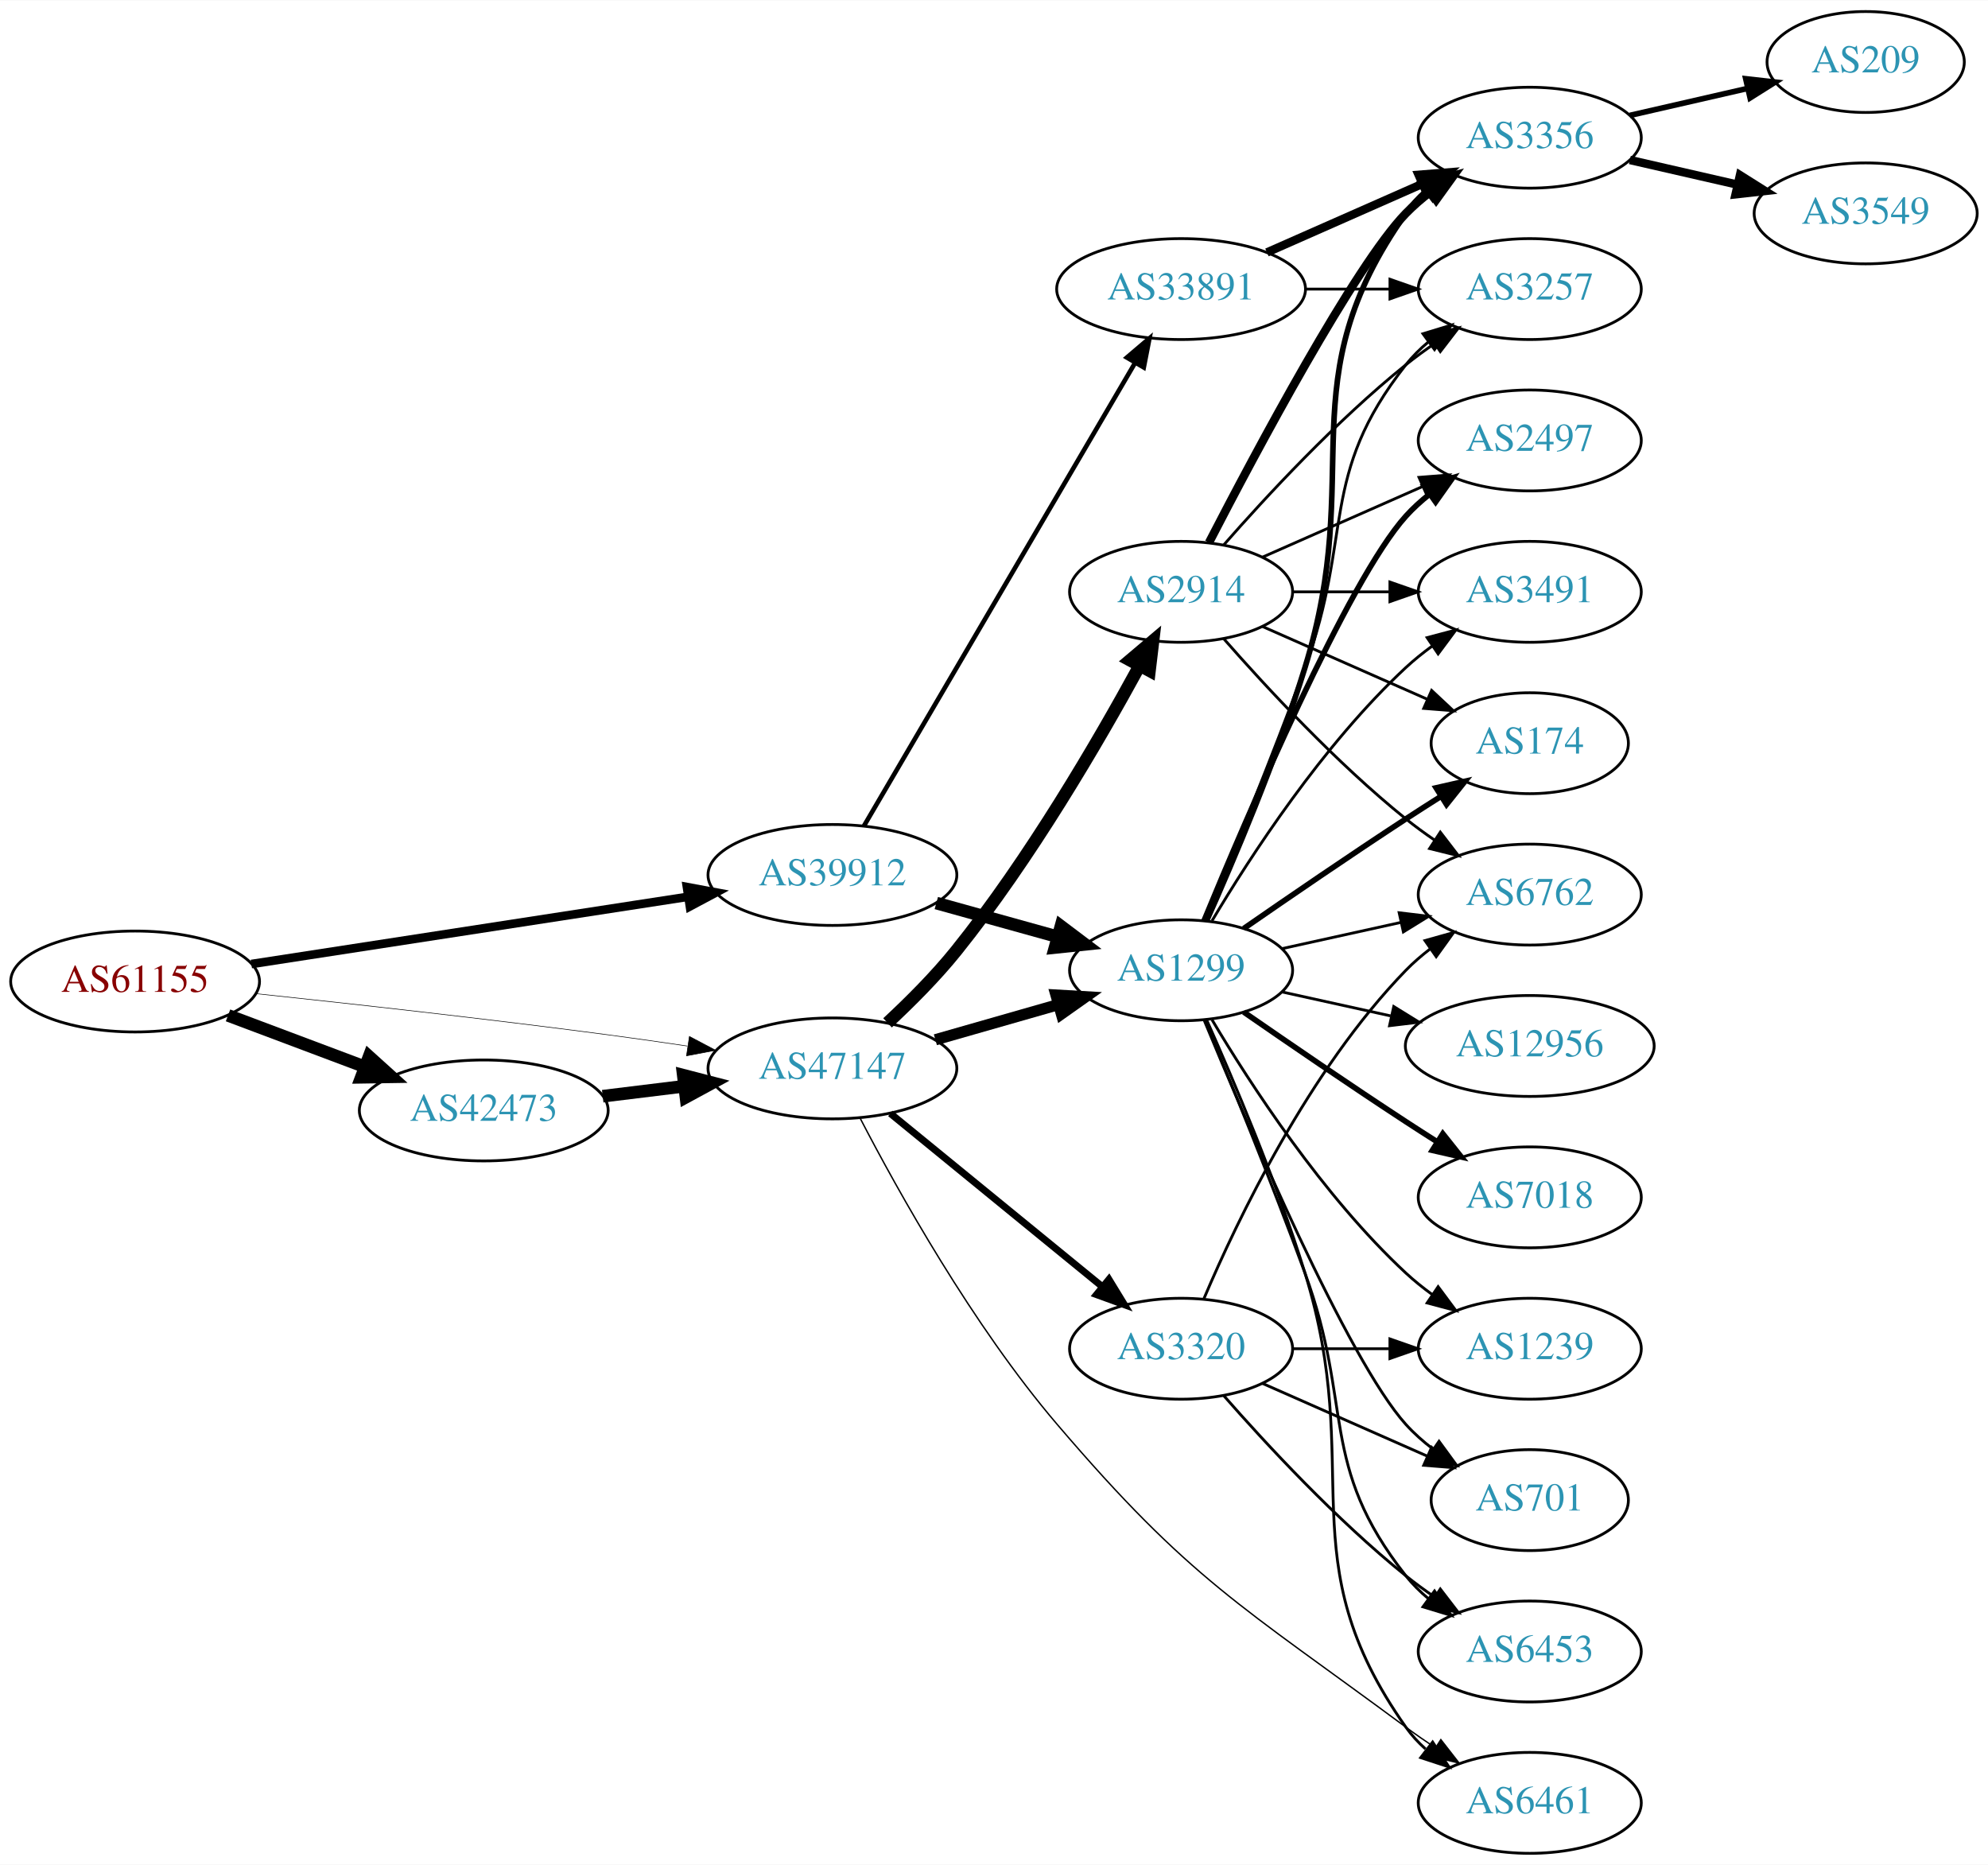
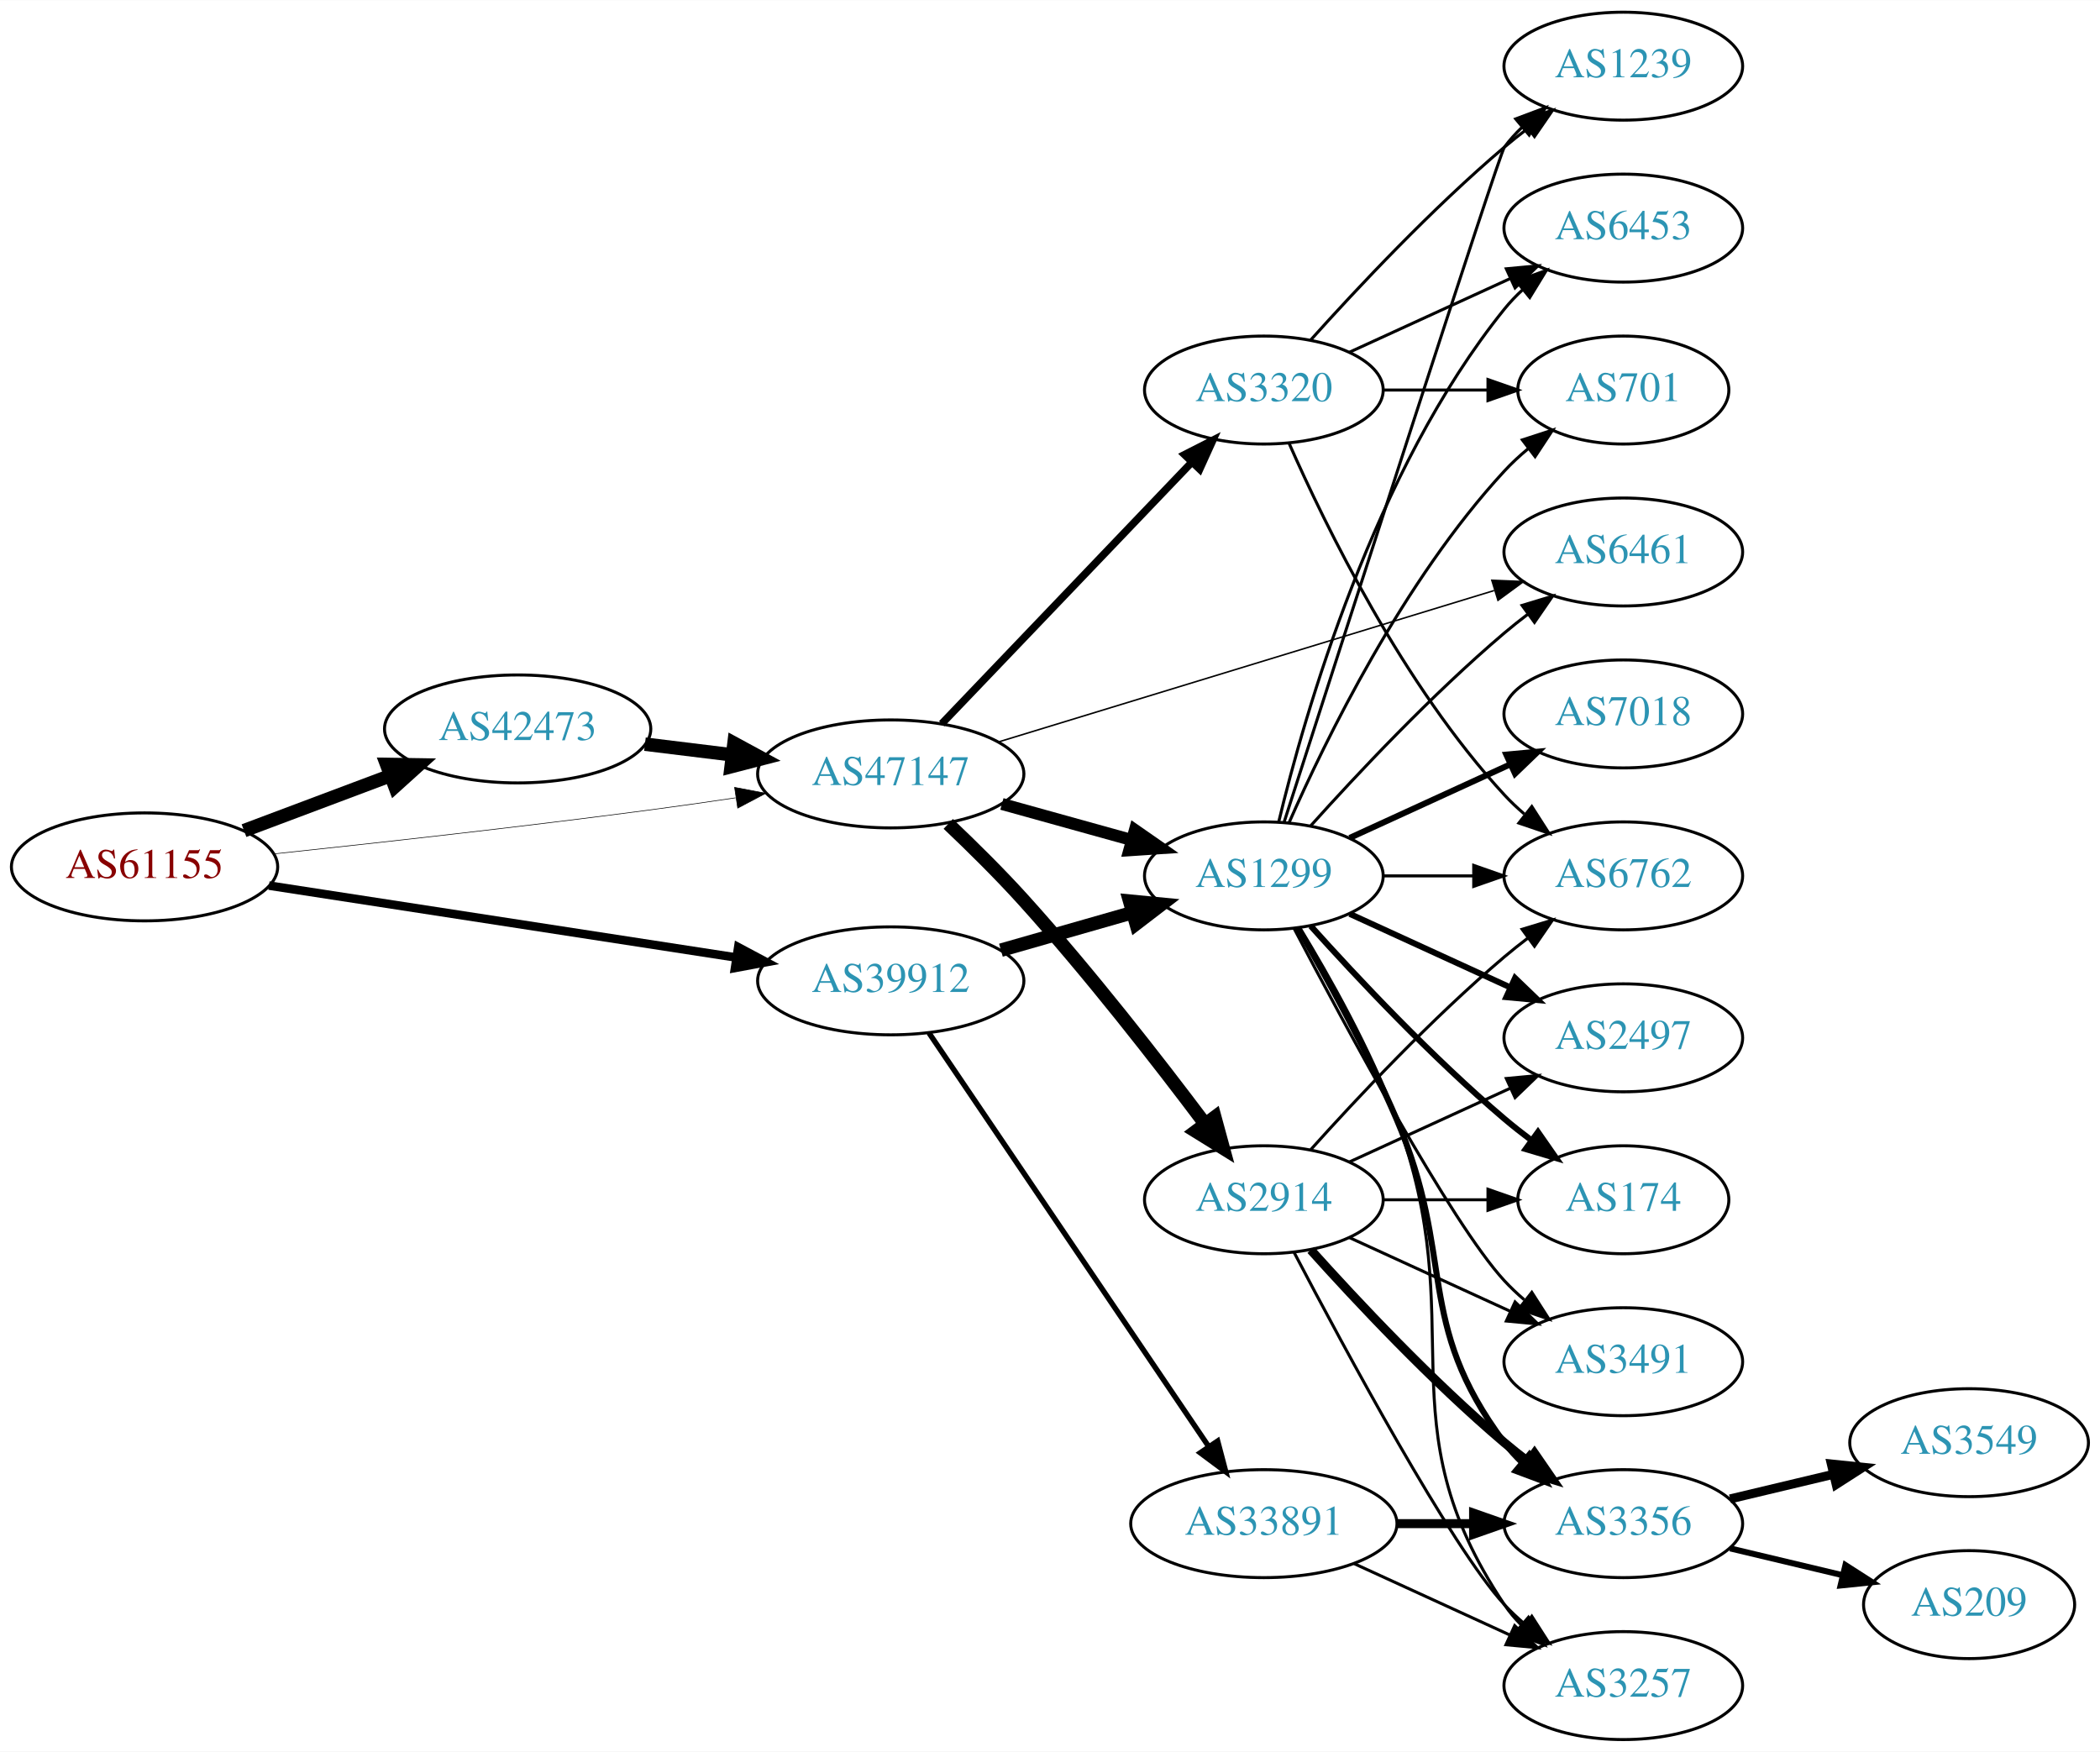
- <svg xmlns="http://www.w3.org/2000/svg" xmlns:xlink="http://www.w3.org/1999/xlink" width="709pt" height="665pt" viewBox="0.00 0.00 709.25 665.00">
-   <g id="graph0" class="graph" transform="scale(1 1) rotate(0) translate(4 661)">
-     <polygon fill="white" stroke="none" points="-4,4 -4,-661 705.254,-661 705.254,4 -4,4" />
+ <svg xmlns="http://www.w3.org/2000/svg" xmlns:xlink="http://www.w3.org/1999/xlink" width="700pt" height="584pt" viewBox="0.00 0.00 700.15 584.00">
+   <g id="graph0" class="graph" transform="scale(1 1) rotate(0) translate(4 580)">
+     <polygon fill="white" stroke="none" points="-4,4 -4,-580 696.155,-580 696.155,4 -4,4" />
    <g id="node1" class="node">
      <g id="a_node1">
        <a xlink:href="/asn/61155" xlink:title="AS61155 ~ CUBiT IT Solutions GmbH [AT]">
-           <ellipse fill="#ffffff" stroke="black" cx="44.196" cy="-311" rx="44.393" ry="18" />
-           <text text-anchor="middle" x="44.196" y="-307.3" font-family="Times,serif" font-size="14.00" fill="#880000">AS61155</text>
+           <ellipse fill="#ffffff" stroke="black" cx="44.196" cy="-291" rx="44.393" ry="18" />
+           <text text-anchor="middle" x="44.196" y="-287.3" font-family="Times,serif" font-size="14.00" fill="#880000">AS61155</text>
        </a>
      </g>
    </g>
    <g id="node2" class="node">
      <g id="a_node2">
        <a xlink:href="/asn/39912" xlink:title="AS39912 ~ oja.at GmbH [AT]">
-           <ellipse fill="#ffffff" stroke="black" cx="292.98" cy="-349" rx="44.393" ry="18" />
-           <text text-anchor="middle" x="292.98" y="-345.3" font-family="Times,serif" font-size="14.00" fill="#2c94b3">AS39912</text>
+           <ellipse fill="#ffffff" stroke="black" cx="292.98" cy="-253" rx="44.393" ry="18" />
+           <text text-anchor="middle" x="292.98" y="-249.3" font-family="Times,serif" font-size="14.00" fill="#2c94b3">AS39912</text>
        </a>
      </g>
    </g>
    <g id="edge1" class="edge">
-       <path fill="none" stroke="black" stroke-width="3.068" d="M85.671,-317.232C128.259,-323.79 195.373,-334.124 241.418,-341.214" />
-       <polygon fill="black" stroke="black" stroke-width="3.068" points="241.067,-344.701 251.483,-342.764 242.132,-337.783 241.067,-344.701" />
+       <path fill="none" stroke="black" stroke-width="2.864" d="M85.671,-284.768C128.259,-278.21 195.373,-267.876 241.418,-260.786" />
+       <polygon fill="black" stroke="black" stroke-width="2.864" points="242.132,-264.217 251.483,-259.236 241.067,-257.299 242.132,-264.217" />
    </g>
    <g id="node3" class="node">
      <g id="a_node3">
        <a xlink:href="/asn/42473" xlink:title="AS42473 ~ ANEXIA Internetdienstleistungs GmbH [AT]">
-           <ellipse fill="#ffffff" stroke="black" cx="168.588" cy="-265" rx="44.393" ry="18" />
-           <text text-anchor="middle" x="168.588" y="-261.3" font-family="Times,serif" font-size="14.00" fill="#2c94b3">AS42473</text>
+           <ellipse fill="#ffffff" stroke="black" cx="168.588" cy="-337" rx="44.393" ry="18" />
+           <text text-anchor="middle" x="168.588" y="-333.3" font-family="Times,serif" font-size="14.00" fill="#2c94b3">AS42473</text>
        </a>
      </g>
    </g>
    <g id="edge2" class="edge">
-       <path fill="none" stroke="black" stroke-width="4.5" d="M77.353,-298.914C92.251,-293.315 110.138,-286.592 126.043,-280.614" />
-       <polygon fill="black" stroke="black" stroke-width="4.5" points="127.67,-284.209 135.646,-277.005 124.9,-276.838 127.67,-284.209" />
+       <path fill="none" stroke="black" stroke-width="4.5" d="M77.353,-303.086C92.251,-308.685 110.138,-315.408 126.043,-321.386" />
+       <polygon fill="black" stroke="black" stroke-width="4.5" points="124.9,-325.162 135.646,-324.995 127.67,-317.791 124.9,-325.162" />
    </g>
    <g id="node4" class="node">
      <g id="a_node4">
        <a xlink:href="/asn/47147" xlink:title="AS47147 ~ ANEXIA Internetdienstleistungs GmbH [AT]">
-           <ellipse fill="#ffffff" stroke="black" cx="292.98" cy="-280" rx="44.393" ry="18" />
-           <text text-anchor="middle" x="292.98" y="-276.3" font-family="Times,serif" font-size="14.00" fill="#2c94b3">AS47147</text>
+           <ellipse fill="#ffffff" stroke="black" cx="292.98" cy="-322" rx="44.393" ry="18" />
+           <text text-anchor="middle" x="292.98" y="-318.3" font-family="Times,serif" font-size="14.00" fill="#2c94b3">AS47147</text>
        </a>
      </g>
    </g>
    <g id="edge3" class="edge">
-       <path fill="none" stroke="black" stroke-width="0.205" d="M87.262,-306.672C121.188,-303.076 170.113,-297.65 212.784,-292 221.997,-290.78 231.797,-289.38 241.249,-287.975" />
-       <polygon fill="black" stroke="black" stroke-width="0.205" points="241.958,-291.408 251.326,-286.459 240.916,-284.486 241.958,-291.408" />
+       <path fill="none" stroke="black" stroke-width="0.205" d="M87.262,-295.328C121.188,-298.924 170.113,-304.35 212.784,-310 221.997,-311.22 231.797,-312.62 241.249,-314.025" />
+       <polygon fill="black" stroke="black" stroke-width="0.205" points="240.916,-317.514 251.326,-315.541 241.958,-310.592 240.916,-317.514" />
    </g>
    <g id="node5" class="node">
      <g id="a_node5">
-         <a xlink:href="/asn/33891" xlink:title="AS33891 ~ CORE-BACKBONE GMBH GLOBAL NETWORK [DE]">
-           <ellipse fill="#ffffff" stroke="black" cx="417.373" cy="-558" rx="44.393" ry="18" />
-           <text text-anchor="middle" x="417.373" y="-554.3" font-family="Times,serif" font-size="14.00" fill="#2c94b3">AS33891</text>
+         <a xlink:href="/asn/1299" xlink:title="AS1299 ~ Telia Carrier [EU]">
+           <ellipse fill="#ffffff" stroke="black" cx="417.373" cy="-288" rx="39.794" ry="18" />
+           <text text-anchor="middle" x="417.373" y="-284.3" font-family="Times,serif" font-size="14.00" fill="#2c94b3">AS1299</text>
        </a>
      </g>
    </g>
    <g id="edge4" class="edge">
-       <path fill="none" stroke="black" stroke-width="1.636" d="M304.205,-366.46C325.669,-403.112 375.529,-488.254 400.918,-531.61" />
-       <polygon fill="black" stroke="black" stroke-width="1.636" points="398.017,-533.582 406.091,-540.443 404.058,-530.045 398.017,-533.582" />
+       <path fill="none" stroke="black" stroke-width="4.5" d="M329.71,-263.218C343.469,-267.152 359.318,-271.684 373.67,-275.788" />
+       <polygon fill="black" stroke="black" stroke-width="4.5" points="372.625,-279.585 383.322,-278.549 374.79,-272.013 372.625,-279.585" />
    </g>
    <g id="node6" class="node">
      <g id="a_node6">
-         <a xlink:href="/asn/1299" xlink:title="AS1299 ~ Telia Carrier [EU]">
-           <ellipse fill="#ffffff" stroke="black" cx="417.373" cy="-315" rx="39.794" ry="18" />
-           <text text-anchor="middle" x="417.373" y="-311.3" font-family="Times,serif" font-size="14.00" fill="#2c94b3">AS1299</text>
+         <a xlink:href="/asn/33891" xlink:title="AS33891 ~ CORE-BACKBONE GMBH GLOBAL NETWORK [DE]">
+           <ellipse fill="#ffffff" stroke="black" cx="417.373" cy="-72" rx="44.393" ry="18" />
+           <text text-anchor="middle" x="417.373" y="-68.3" font-family="Times,serif" font-size="14.00" fill="#2c94b3">AS33891</text>
        </a>
      </g>
    </g>
    <g id="edge5" class="edge">
-       <path fill="none" stroke="black" stroke-width="4.5" d="M330.04,-338.983C343.544,-335.231 359.025,-330.931 373.115,-327.017" />
-       <polygon fill="black" stroke="black" stroke-width="4.5" points="374.499,-330.719 383.08,-324.249 372.391,-323.131 374.499,-330.719" />
+       <path fill="none" stroke="black" stroke-width="1.8" d="M305.716,-235.645C327.374,-203.616 373.718,-135.079 399.017,-97.666" />
+       <polygon fill="black" stroke="black" stroke-width="1.8" points="401.97,-99.547 404.673,-89.302 396.172,-95.626 401.97,-99.547" />
+     </g>
+     <g id="edge21" class="edge">
+       <path fill="none" stroke="black" stroke-width="4.5" d="M211.025,-331.922C220.392,-330.774 230.452,-329.541 240.186,-328.348" />
+       <polygon fill="black" stroke="black" stroke-width="4.5" points="240.723,-332.249 250.17,-327.124 239.765,-324.432 240.723,-332.249" />
    </g>
    <g id="edge22" class="edge">
-       <path fill="none" stroke="black" stroke-width="4.5" d="M211.025,-270.078C220.392,-271.226 230.452,-272.459 240.186,-273.652" />
-       <polygon fill="black" stroke="black" stroke-width="4.5" points="239.765,-277.568 250.17,-274.876 240.723,-269.751 239.765,-277.568" />
+       <path fill="none" stroke="black" stroke-width="4" d="M330.04,-311.983C343.544,-308.231 359.025,-303.931 373.115,-300.017" />
+       <polygon fill="black" stroke="black" stroke-width="4" points="374.382,-303.298 383.08,-297.249 372.508,-296.553 374.382,-303.298" />
+     </g>
+     <g id="node13" class="node">
+       <g id="a_node13">
+         <a xlink:href="/asn/6461" xlink:title="AS6461 ~ Zayo Bandwidth [US]">
+           <ellipse fill="#ffffff" stroke="black" cx="537.215" cy="-396" rx="39.794" ry="18" />
+           <text text-anchor="middle" x="537.215" y="-392.3" font-family="Times,serif" font-size="14.00" fill="#2c94b3">AS6461</text>
+         </a>
+       </g>
+     </g>
+     <g id="edge25" class="edge">
+       <path fill="none" stroke="black" stroke-width="0.5" d="M328.945,-332.681C372.643,-346.031 447.365,-368.857 494.147,-383.149" />
+       <polygon fill="black" stroke="black" stroke-width="0.5" points="493.385,-386.575 503.971,-386.15 495.43,-379.881 493.385,-386.575" />
+     </g>
+     <g id="node20" class="node">
+       <g id="a_node20">
+         <a xlink:href="/asn/2914" xlink:title="AS2914 ~ NTT America, Inc. [US]">
+           <ellipse fill="#ffffff" stroke="black" cx="417.373" cy="-180" rx="39.794" ry="18" />
+           <text text-anchor="middle" x="417.373" y="-176.3" font-family="Times,serif" font-size="14.00" fill="#2c94b3">AS2914</text>
+         </a>
+       </g>
    </g>
    <g id="edge23" class="edge">
-       <path fill="none" stroke="black" stroke-width="4" d="M329.71,-290.218C343.469,-294.152 359.318,-298.684 373.67,-302.788" />
-       <polygon fill="black" stroke="black" stroke-width="4" points="372.745,-306.164 383.322,-305.549 374.67,-299.434 372.745,-306.164" />
-     </g>
-     <g id="node17" class="node">
-       <g id="a_node17">
-         <a xlink:href="/asn/6461" xlink:title="AS6461 ~ Zayo Bandwidth [US]">
-           <ellipse fill="#ffffff" stroke="black" cx="541.765" cy="-18" rx="39.794" ry="18" />
-           <text text-anchor="middle" x="541.765" y="-14.3" font-family="Times,serif" font-size="14.00" fill="#2c94b3">AS6461</text>
-         </a>
-       </g>
-     </g>
-     <g id="edge25" class="edge">
-       <path fill="none" stroke="black" stroke-width="0.5" d="M302.968,-262.043C316.289,-236.37 342.975,-188.373 373.176,-153 420.717,-97.319 438.704,-88.536 497.569,-45 500.928,-42.515 504.519,-40.028 508.142,-37.624" />
-       <polygon fill="black" stroke="black" stroke-width="0.5" points="510.045,-40.561 516.557,-32.205 506.255,-34.676 510.045,-40.561" />
+       <path fill="none" stroke="black" stroke-width="4.5" d="M312.153,-305.335C320.074,-297.819 329.324,-288.693 337.176,-280 359.128,-255.698 382.145,-226.105 397.671,-205.442" />
+       <polygon fill="black" stroke="black" stroke-width="4.5" points="401.016,-207.544 403.842,-197.175 394.705,-202.834 401.016,-207.544" />
    </g>
    <g id="node21" class="node">
      <g id="a_node21">
        <a xlink:href="/asn/3320" xlink:title="AS3320 ~ DTAG [DE]">
-           <ellipse fill="#ffffff" stroke="black" cx="417.373" cy="-180" rx="39.794" ry="18" />
-           <text text-anchor="middle" x="417.373" y="-176.3" font-family="Times,serif" font-size="14.00" fill="#2c94b3">AS3320</text>
+           <ellipse fill="#ffffff" stroke="black" cx="417.373" cy="-450" rx="39.794" ry="18" />
+           <text text-anchor="middle" x="417.373" y="-446.3" font-family="Times,serif" font-size="14.00" fill="#2c94b3">AS3320</text>
        </a>
      </g>
    </g>
    <g id="edge24" class="edge">
-       <path fill="none" stroke="black" stroke-width="2.5" d="M313.645,-263.933C334.107,-247.215 366.298,-220.913 389.187,-202.211" />
-       <polygon fill="black" stroke="black" stroke-width="2.5" points="391.631,-204.735 397.16,-195.697 387.202,-199.314 391.631,-204.735" />
-     </g>
-     <g id="node22" class="node">
-       <g id="a_node22">
-         <a xlink:href="/asn/2914" xlink:title="AS2914 ~ NTT America, Inc. [US]">
-           <ellipse fill="#ffffff" stroke="black" cx="417.373" cy="-450" rx="39.794" ry="18" />
-           <text text-anchor="middle" x="417.373" y="-446.3" font-family="Times,serif" font-size="14.00" fill="#2c94b3">AS2914</text>
-         </a>
-       </g>
-     </g>
-     <g id="edge26" class="edge">
-       <path fill="none" stroke="black" stroke-width="4.5" d="M312.643,-296.248C320.655,-303.686 329.84,-312.867 337.176,-322 363.412,-354.66 387.846,-396.611 402.447,-423.408" />
-       <polygon fill="black" stroke="black" stroke-width="4.5" points="399.16,-425.61 407.366,-432.55 406.095,-421.879 399.16,-425.61" />
+       <path fill="none" stroke="black" stroke-width="2.5" d="M309.981,-338.734C331.238,-360.965 368.934,-400.388 393.276,-425.845" />
+       <polygon fill="black" stroke="black" stroke-width="2.5" points="390.927,-428.453 400.368,-433.262 395.987,-423.616 390.927,-428.453" />
    </g>
    <g id="node7" class="node">
      <g id="a_node7">
-         <a xlink:href="/asn/3356" xlink:title="AS3356 ~ Level 3 Parent, LLC [US]">
-           <ellipse fill="#ffffff" stroke="black" cx="541.765" cy="-612" rx="39.794" ry="18" />
-           <text text-anchor="middle" x="541.765" y="-608.3" font-family="Times,serif" font-size="14.00" fill="#2c94b3">AS3356</text>
+         <a xlink:href="/asn/2497" xlink:title="AS2497 ~ Internet Initiative Japan Inc. [JP]">
+           <ellipse fill="#ffffff" stroke="black" cx="537.215" cy="-234" rx="39.794" ry="18" />
+           <text text-anchor="middle" x="537.215" y="-230.3" font-family="Times,serif" font-size="14.00" fill="#2c94b3">AS2497</text>
        </a>
      </g>
    </g>
    <g id="edge6" class="edge">
-       <path fill="none" stroke="black" stroke-width="3" d="M448,-571.072C464.595,-578.393 485.454,-587.597 503.188,-595.421" />
-       <polygon fill="black" stroke="black" stroke-width="3" points="502.109,-598.77 512.671,-599.605 504.935,-592.366 502.109,-598.77" />
+       <path fill="none" stroke="black" stroke-width="2" d="M446.001,-275.339C461.958,-268.027 482.229,-258.739 499.512,-250.819" />
+       <polygon fill="black" stroke="black" stroke-width="2" points="501.126,-253.929 508.759,-246.581 498.21,-247.565 501.126,-253.929" />
    </g>
    <g id="node8" class="node">
      <g id="a_node8">
-         <a xlink:href="/asn/3257" xlink:title="AS3257 ~ GTT [DE]">
-           <ellipse fill="#ffffff" stroke="black" cx="541.765" cy="-558" rx="39.794" ry="18" />
-           <text text-anchor="middle" x="541.765" y="-554.3" font-family="Times,serif" font-size="14.00" fill="#2c94b3">AS3257</text>
+         <a xlink:href="/asn/7018" xlink:title="AS7018 ~ AT&amp;T Services, Inc. [US]">
+           <ellipse fill="#ffffff" stroke="black" cx="537.215" cy="-342" rx="39.794" ry="18" />
+           <text text-anchor="middle" x="537.215" y="-338.3" font-family="Times,serif" font-size="14.00" fill="#2c94b3">AS7018</text>
        </a>
      </g>
    </g>
    <g id="edge7" class="edge">
-       <path fill="none" stroke="black" d="M461.868,-558C471.557,-558 481.894,-558 491.787,-558" />
-       <polygon fill="black" stroke="black" points="491.889,-561.5 501.889,-558 491.889,-554.5 491.889,-561.5" />
-     </g>
-     <g id="edge21" class="edge">
-       <path fill="none" stroke="black" stroke-width="2" d="M426.459,-332.644C435.898,-353.77 451.497,-390.392 461.569,-423 483.335,-493.471 454.989,-524.775 497.569,-585 499.56,-587.816 501.947,-590.401 504.563,-592.76" />
-       <polygon fill="black" stroke="black" stroke-width="2" points="502.862,-595.865 512.931,-599.162 507.115,-590.306 502.862,-595.865" />
-     </g>
-     <g id="edge20" class="edge">
-       <path fill="none" stroke="black" d="M425.881,-332.839C434.765,-354.152 449.831,-390.954 461.569,-423 478.971,-470.51 466.27,-491.246 497.569,-531 499.894,-533.953 502.637,-536.67 505.596,-539.147" />
-       <polygon fill="black" stroke="black" points="503.656,-542.064 513.793,-545.145 507.789,-536.415 503.656,-542.064" />
+       <path fill="none" stroke="black" stroke-width="2" d="M446.001,-300.661C461.958,-307.973 482.229,-317.261 499.512,-325.181" />
+       <polygon fill="black" stroke="black" stroke-width="2" points="498.21,-328.435 508.759,-329.419 501.126,-322.071 498.21,-328.435" />
+     </g>
+     <g id="node9" class="node">
+       <g id="a_node9">
+         <a xlink:href="/asn/1239" xlink:title="AS1239 ~ Sprint [US]">
+           <ellipse fill="#ffffff" stroke="black" cx="537.215" cy="-558" rx="39.794" ry="18" />
+           <text text-anchor="middle" x="537.215" y="-554.3" font-family="Times,serif" font-size="14.00" fill="#2c94b3">AS1239</text>
+         </a>
+       </g>
+     </g>
+     <g id="edge8" class="edge">
+       <path fill="none" stroke="black" d="M424.176,-306.064C442.152,-361.98 495.81,-528.628 497.569,-531 499.305,-533.342 501.307,-535.555 503.466,-537.63" />
+       <polygon fill="black" stroke="black" points="501.34,-540.414 511.259,-544.137 505.827,-535.041 501.34,-540.414" />
+     </g>
+     <g id="node10" class="node">
+       <g id="a_node10">
+         <a xlink:href="/asn/6453" xlink:title="AS6453 ~ TATA COMMUNICATIONS (AMERICA) INC [US]">
+           <ellipse fill="#ffffff" stroke="black" cx="537.215" cy="-504" rx="39.794" ry="18" />
+           <text text-anchor="middle" x="537.215" y="-500.3" font-family="Times,serif" font-size="14.00" fill="#2c94b3">AS6453</text>
+         </a>
+       </g>
+     </g>
+     <g id="edge9" class="edge">
+       <path fill="none" stroke="black" d="M422.299,-305.882C430.858,-341.609 454.006,-423.008 497.569,-477 499.4,-479.269 501.469,-481.43 503.676,-483.468" />
+       <polygon fill="black" stroke="black" points="501.599,-486.291 511.558,-489.906 506.027,-480.869 501.599,-486.291" />
    </g>
    <g id="node11" class="node">
      <g id="a_node11">
-         <a xlink:href="/asn/2497" xlink:title="AS2497 ~ Internet Initiative Japan Inc. [JP]">
-           <ellipse fill="#ffffff" stroke="black" cx="541.765" cy="-504" rx="39.794" ry="18" />
-           <text text-anchor="middle" x="541.765" y="-500.3" font-family="Times,serif" font-size="14.00" fill="#2c94b3">AS2497</text>
+         <a xlink:href="/asn/701" xlink:title="AS701 ~ UUNET [US]">
+           <ellipse fill="#ffffff" stroke="black" cx="537.215" cy="-450" rx="35.194" ry="18" />
+           <text text-anchor="middle" x="537.215" y="-446.3" font-family="Times,serif" font-size="14.00" fill="#2c94b3">AS701</text>
        </a>
      </g>
    </g>
    <g id="edge10" class="edge">
-       <path fill="none" stroke="black" stroke-width="2" d="M425.531,-332.633C440.792,-369.658 476.821,-453.976 497.569,-477 500.085,-479.792 502.956,-482.401 505.995,-484.812" />
-       <polygon fill="black" stroke="black" stroke-width="2" points="504.124,-487.776 514.303,-490.715 508.179,-482.07 504.124,-487.776" />
+       <path fill="none" stroke="black" d="M425.788,-305.761C437.857,-333.183 463.828,-386.473 497.569,-423 499.974,-425.604 502.672,-428.1 505.494,-430.449" />
+       <polygon fill="black" stroke="black" points="503.562,-433.378 513.638,-436.653 507.804,-427.809 503.562,-433.378" />
    </g>
    <g id="node12" class="node">
      <g id="a_node12">
-         <a xlink:href="/asn/1239" xlink:title="AS1239 ~ Sprint [US]">
-           <ellipse fill="#ffffff" stroke="black" cx="541.765" cy="-180" rx="39.794" ry="18" />
-           <text text-anchor="middle" x="541.765" y="-176.3" font-family="Times,serif" font-size="14.00" fill="#2c94b3">AS1239</text>
+         <a xlink:href="/asn/174" xlink:title="AS174 ~ Cogent Communications [US]">
+           <ellipse fill="#ffffff" stroke="black" cx="537.215" cy="-180" rx="35.194" ry="18" />
+           <text text-anchor="middle" x="537.215" y="-176.3" font-family="Times,serif" font-size="14.00" fill="#2c94b3">AS174</text>
        </a>
      </g>
    </g>
    <g id="edge11" class="edge">
-       <path fill="none" stroke="black" d="M428.418,-297.329C441.989,-274.528 467.922,-234.528 497.569,-207 500.475,-204.301 503.688,-201.72 507.012,-199.297" />
-       <polygon fill="black" stroke="black" points="509.072,-202.13 515.39,-193.625 505.147,-196.333 509.072,-202.13" />
-     </g>
-     <g id="node13" class="node">
-       <g id="a_node13">
-         <a xlink:href="/asn/6762" xlink:title="AS6762 ~ TELECOM ITALIA SPARKLE S.p.A. [IT]">
-           <ellipse fill="#ffffff" stroke="black" cx="541.765" cy="-342" rx="39.794" ry="18" />
-           <text text-anchor="middle" x="541.765" y="-338.3" font-family="Times,serif" font-size="14.00" fill="#2c94b3">AS6762</text>
-         </a>
-       </g>
+       <path fill="none" stroke="black" stroke-width="2" d="M433.019,-271.275C448.319,-254.235 473.417,-227.477 497.569,-207 500.421,-204.582 503.486,-202.167 506.597,-199.831" />
+       <polygon fill="black" stroke="black" stroke-width="2" points="508.77,-202.578 514.825,-193.884 504.67,-196.905 508.77,-202.578" />
    </g>
    <g id="edge12" class="edge">
-       <path fill="none" stroke="black" d="M453.445,-322.737C466.632,-325.646 481.812,-328.995 495.778,-332.076" />
-       <polygon fill="black" stroke="black" points="495.168,-335.525 505.687,-334.262 496.676,-328.69 495.168,-335.525" />
+       <path fill="none" stroke="black" d="M433.019,-304.725C448.319,-321.765 473.417,-348.523 497.569,-369 500.066,-371.117 502.726,-373.232 505.438,-375.293" />
+       <polygon fill="black" stroke="black" points="503.474,-378.194 513.614,-381.266 507.604,-372.541 503.474,-378.194" />
    </g>
    <g id="node14" class="node">
      <g id="a_node14">
-         <a xlink:href="/asn/701" xlink:title="AS701 ~ UUNET [US]">
-           <ellipse fill="#ffffff" stroke="black" cx="541.765" cy="-126" rx="35.194" ry="18" />
-           <text text-anchor="middle" x="541.765" y="-122.3" font-family="Times,serif" font-size="14.00" fill="#2c94b3">AS701</text>
+         <a xlink:href="/asn/6762" xlink:title="AS6762 ~ TELECOM ITALIA SPARKLE S.p.A. [IT]">
+           <ellipse fill="#ffffff" stroke="black" cx="537.215" cy="-288" rx="39.794" ry="18" />
+           <text text-anchor="middle" x="537.215" y="-284.3" font-family="Times,serif" font-size="14.00" fill="#2c94b3">AS6762</text>
        </a>
      </g>
    </g>
    <g id="edge13" class="edge">
-       <path fill="none" stroke="black" d="M425.531,-297.367C440.792,-260.342 476.821,-176.024 497.569,-153 500.433,-149.822 503.757,-146.881 507.264,-144.2" />
-       <polygon fill="black" stroke="black" points="509.397,-146.982 515.653,-138.431 505.431,-141.214 509.397,-146.982" />
+       <path fill="none" stroke="black" d="M457.285,-288C466.839,-288 477.188,-288 487.151,-288" />
+       <polygon fill="black" stroke="black" points="487.343,-291.5 497.343,-288 487.343,-284.5 487.343,-291.5" />
    </g>
    <g id="node15" class="node">
      <g id="a_node15">
-         <a xlink:href="/asn/6453" xlink:title="AS6453 ~ TATA COMMUNICATIONS (AMERICA) INC [US]">
-           <ellipse fill="#ffffff" stroke="black" cx="541.765" cy="-72" rx="39.794" ry="18" />
-           <text text-anchor="middle" x="541.765" y="-68.3" font-family="Times,serif" font-size="14.00" fill="#2c94b3">AS6453</text>
+         <a xlink:href="/asn/3491" xlink:title="AS3491 ~ PCCW Global, Inc. [US]">
+           <ellipse fill="#ffffff" stroke="black" cx="537.215" cy="-126" rx="39.794" ry="18" />
+           <text text-anchor="middle" x="537.215" y="-122.3" font-family="Times,serif" font-size="14.00" fill="#2c94b3">AS3491</text>
        </a>
      </g>
    </g>
    <g id="edge14" class="edge">
-       <path fill="none" stroke="black" d="M425.881,-297.161C434.765,-275.848 449.831,-239.046 461.569,-207 478.971,-159.49 466.27,-138.754 497.569,-99 499.894,-96.047 502.637,-93.33 505.596,-90.853" />
-       <polygon fill="black" stroke="black" points="507.789,-93.585 513.793,-84.855 503.656,-87.936 507.789,-93.585" />
+       <path fill="none" stroke="black" d="M427.428,-270.499C444.171,-238.518 479.869,-172.162 497.569,-153 499.599,-150.802 501.838,-148.681 504.184,-146.66" />
+       <polygon fill="black" stroke="black" points="506.711,-149.126 512.428,-140.206 502.396,-143.614 506.711,-149.126" />
    </g>
    <g id="node16" class="node">
      <g id="a_node16">
-         <a xlink:href="/asn/12956" xlink:title="AS12956 ~ TELXIUS [ES]">
-           <ellipse fill="#ffffff" stroke="black" cx="541.765" cy="-288" rx="44.393" ry="18" />
-           <text text-anchor="middle" x="541.765" y="-284.3" font-family="Times,serif" font-size="14.00" fill="#2c94b3">AS12956</text>
+         <a xlink:href="/asn/3356" xlink:title="AS3356 ~ Level 3 Parent, LLC [US]">
+           <ellipse fill="#ffffff" stroke="black" cx="537.215" cy="-72" rx="39.794" ry="18" />
+           <text text-anchor="middle" x="537.215" y="-68.3" font-family="Times,serif" font-size="14.00" fill="#2c94b3">AS3356</text>
        </a>
      </g>
    </g>
    <g id="edge15" class="edge">
-       <path fill="none" stroke="black" d="M453.445,-307.263C465.485,-304.607 479.185,-301.585 492.106,-298.734" />
-       <polygon fill="black" stroke="black" points="493.243,-302.068 502.254,-296.495 491.735,-295.232 493.243,-302.068" />
+       <path fill="none" stroke="black" stroke-width="2" d="M428.684,-270.723C438.038,-254.603 451.816,-229.696 461.569,-207 481.543,-160.513 467.297,-139.542 497.569,-99 499.313,-96.664 501.321,-94.455 503.484,-92.383" />
+       <polygon fill="black" stroke="black" stroke-width="2" points="505.843,-94.973 511.284,-85.882 501.362,-89.595 505.843,-94.973" />
+     </g>
+     <g id="node17" class="node">
+       <g id="a_node17">
+         <a xlink:href="/asn/3257" xlink:title="AS3257 ~ GTT [DE]">
+           <ellipse fill="#ffffff" stroke="black" cx="537.215" cy="-18" rx="39.794" ry="18" />
+           <text text-anchor="middle" x="537.215" y="-14.3" font-family="Times,serif" font-size="14.00" fill="#2c94b3">AS3257</text>
+         </a>
+       </g>
    </g>
    <g id="edge16" class="edge">
-       <path fill="none" stroke="black" d="M426.459,-297.356C435.898,-276.23 451.497,-239.608 461.569,-207 483.335,-136.529 454.989,-105.225 497.569,-45 499.56,-42.184 501.947,-39.599 504.563,-37.24" />
-       <polygon fill="black" stroke="black" points="507.115,-39.694 512.931,-30.838 502.862,-34.135 507.115,-39.694" />
+       <path fill="none" stroke="black" d="M429.425,-270.633C439.152,-254.655 453.054,-230.019 461.569,-207 487.157,-137.825 456.544,-106.294 497.569,-45 499.19,-42.577 501.109,-40.305 503.211,-38.19" />
+       <polygon fill="black" stroke="black" points="505.578,-40.771 510.896,-31.607 501.024,-35.454 505.578,-40.771" />
+     </g>
+     <g id="edge18" class="edge">
+       <path fill="none" stroke="black" stroke-width="3" d="M461.584,-72C469.896,-72 478.659,-72 487.141,-72" />
+       <polygon fill="black" stroke="black" stroke-width="3" points="487.3,-75.5 497.3,-72 487.3,-68.5 487.3,-75.5" />
+     </g>
+     <g id="edge17" class="edge">
+       <path fill="none" stroke="black" d="M447.502,-58.652C463.113,-51.498 482.511,-42.609 499.183,-34.969" />
+       <polygon fill="black" stroke="black" points="501.002,-37.986 508.635,-30.638 498.086,-31.622 501.002,-37.986" />
    </g>
    <g id="node18" class="node">
      <g id="a_node18">
-         <a xlink:href="/asn/3491" xlink:title="AS3491 ~ PCCW Global, Inc. [US]">
-           <ellipse fill="#ffffff" stroke="black" cx="541.765" cy="-450" rx="39.794" ry="18" />
-           <text text-anchor="middle" x="541.765" y="-446.3" font-family="Times,serif" font-size="14.00" fill="#2c94b3">AS3491</text>
-         </a>
-       </g>
-     </g>
-     <g id="edge17" class="edge">
-       <path fill="none" stroke="black" d="M428.418,-332.671C441.989,-355.472 467.922,-395.472 497.569,-423 500.475,-425.699 503.688,-428.28 507.012,-430.703" />
-       <polygon fill="black" stroke="black" points="505.147,-433.667 515.39,-436.375 509.072,-427.87 505.147,-433.667" />
+         <a xlink:href="/asn/3549" xlink:title="AS3549 ~ Level 3 Parent, LLC [US]">
+           <ellipse fill="#ffffff" stroke="black" cx="652.508" cy="-99" rx="39.794" ry="18" />
+           <text text-anchor="middle" x="652.508" y="-95.3" font-family="Times,serif" font-size="14.00" fill="#2c94b3">AS3549</text>
+         </a>
+       </g>
+     </g>
+     <g id="edge19" class="edge">
+       <path fill="none" stroke="black" stroke-width="3" d="M572.822,-80.248C583.694,-82.838 595.848,-85.735 607.291,-88.462" />
+       <polygon fill="black" stroke="black" stroke-width="3" points="606.574,-91.889 617.113,-90.803 608.197,-85.08 606.574,-91.889" />
    </g>
    <g id="node19" class="node">
      <g id="a_node19">
-         <a xlink:href="/asn/7018" xlink:title="AS7018 ~ AT&amp;T Services, Inc. [US]">
-           <ellipse fill="#ffffff" stroke="black" cx="541.765" cy="-234" rx="39.794" ry="18" />
-           <text text-anchor="middle" x="541.765" y="-230.3" font-family="Times,serif" font-size="14.00" fill="#2c94b3">AS7018</text>
-         </a>
-       </g>
-     </g>
-     <g id="edge18" class="edge">
-       <path fill="none" stroke="black" stroke-width="2" d="M439.73,-300.099C455.581,-289.123 477.784,-273.921 497.569,-261 501.151,-258.661 504.921,-256.241 508.681,-253.856" />
-       <polygon fill="black" stroke="black" stroke-width="2" points="510.744,-256.693 517.342,-248.404 507.015,-250.769 510.744,-256.693" />
-     </g>
-     <g id="node20" class="node">
-       <g id="a_node20">
-         <a xlink:href="/asn/174" xlink:title="AS174 ~ Cogent Communications [US]">
-           <ellipse fill="#ffffff" stroke="black" cx="541.765" cy="-396" rx="35.194" ry="18" />
-           <text text-anchor="middle" x="541.765" y="-392.3" font-family="Times,serif" font-size="14.00" fill="#2c94b3">AS174</text>
-         </a>
-       </g>
-     </g>
-     <g id="edge19" class="edge">
-       <path fill="none" stroke="black" stroke-width="2" d="M439.73,-329.901C455.581,-340.877 477.784,-356.079 497.569,-369 501.613,-371.642 505.899,-374.385 510.138,-377.067" />
-       <polygon fill="black" stroke="black" stroke-width="2" points="508.352,-380.079 518.682,-382.432 512.075,-374.15 508.352,-380.079" />
-     </g>
-     <g id="node9" class="node">
-       <g id="a_node9">
        <a xlink:href="/asn/209" xlink:title="AS209 ~ CenturyLink Communications, LLC [US]">
-           <ellipse fill="#ffffff" stroke="black" cx="661.607" cy="-639" rx="35.194" ry="18" />
-           <text text-anchor="middle" x="661.607" y="-635.3" font-family="Times,serif" font-size="14.00" fill="#2c94b3">AS209</text>
-         </a>
-       </g>
-     </g>
-     <g id="edge8" class="edge">
-       <path fill="none" stroke="black" stroke-width="2" d="M577.484,-619.955C590.577,-622.955 605.599,-626.396 619.24,-629.522" />
-       <polygon fill="black" stroke="black" stroke-width="2" points="618.818,-633.016 629.347,-631.838 620.381,-626.193 618.818,-633.016" />
-     </g>
-     <g id="node10" class="node">
-       <g id="a_node10">
-         <a xlink:href="/asn/3549" xlink:title="AS3549 ~ Level 3 Parent, LLC [US]">
-           <ellipse fill="#ffffff" stroke="black" cx="661.607" cy="-585" rx="39.794" ry="18" />
-           <text text-anchor="middle" x="661.607" y="-581.3" font-family="Times,serif" font-size="14.00" fill="#2c94b3">AS3549</text>
-         </a>
-       </g>
-     </g>
-     <g id="edge9" class="edge">
-       <path fill="none" stroke="black" stroke-width="3" d="M577.484,-604.045C589.484,-601.296 603.105,-598.175 615.797,-595.267" />
-       <polygon fill="black" stroke="black" stroke-width="3" points="616.763,-598.636 625.729,-592.991 615.2,-591.813 616.763,-598.636" />
+           <ellipse fill="#ffffff" stroke="black" cx="652.508" cy="-45" rx="35.194" ry="18" />
+           <text text-anchor="middle" x="652.508" y="-41.3" font-family="Times,serif" font-size="14.00" fill="#2c94b3">AS209</text>
+         </a>
+       </g>
+     </g>
+     <g id="edge20" class="edge">
+       <path fill="none" stroke="black" stroke-width="2" d="M572.822,-63.752C584.617,-60.941 597.922,-57.771 610.189,-54.847" />
+       <polygon fill="black" stroke="black" stroke-width="2" points="611.278,-58.186 620.194,-52.463 609.655,-51.377 611.278,-58.186" />
+     </g>
+     <g id="edge26" class="edge">
+       <path fill="none" stroke="black" d="M446.001,-192.661C461.958,-199.973 482.229,-209.261 499.512,-217.181" />
+       <polygon fill="black" stroke="black" points="498.21,-220.435 508.759,-221.419 501.126,-214.071 498.21,-220.435" />
+     </g>
+     <g id="edge31" class="edge">
+       <path fill="none" stroke="black" d="M457.285,-180C468.372,-180 480.531,-180 491.914,-180" />
+       <polygon fill="black" stroke="black" points="492.096,-183.5 502.096,-180 492.096,-176.5 492.096,-183.5" />
    </g>
    <g id="edge29" class="edge">
-       <path fill="none" stroke="black" d="M457.098,-180C468.037,-180 480.087,-180 491.553,-180" />
-       <polygon fill="black" stroke="black" points="491.871,-183.5 501.871,-180 491.871,-176.5 491.871,-183.5" />
+       <path fill="none" stroke="black" d="M433.019,-196.725C448.319,-213.765 473.417,-240.523 497.569,-261 500.066,-263.117 502.726,-265.232 505.438,-267.293" />
+       <polygon fill="black" stroke="black" points="503.474,-270.194 513.614,-273.266 507.604,-264.541 503.474,-270.194" />
    </g>
    <g id="edge28" class="edge">
-       <path fill="none" stroke="black" d="M425.563,-197.975C437.33,-225.682 462.904,-279.348 497.569,-315 500.189,-317.695 503.129,-320.239 506.212,-322.608" />
-       <polygon fill="black" stroke="black" points="504.379,-325.597 514.581,-328.455 508.388,-319.859 504.379,-325.597" />
+       <path fill="none" stroke="black" d="M446.001,-167.339C461.958,-160.027 482.229,-150.739 499.512,-142.819" />
+       <polygon fill="black" stroke="black" points="501.126,-145.929 508.759,-138.581 498.21,-139.565 501.126,-145.929" />
    </g>
    <g id="edge27" class="edge">
-       <path fill="none" stroke="black" d="M446.452,-167.611C463.88,-159.922 486.438,-149.969 505.121,-141.726" />
-       <polygon fill="black" stroke="black" points="506.755,-144.831 514.491,-137.592 503.929,-138.427 506.755,-144.831" />
+       <path fill="none" stroke="black" stroke-width="3" d="M433.019,-163.275C448.319,-146.235 473.417,-119.477 497.569,-99 500.066,-96.883 502.726,-94.768 505.438,-92.707" />
+       <polygon fill="black" stroke="black" stroke-width="3" points="507.604,-95.459 513.614,-86.734 503.474,-89.806 507.604,-95.459" />
    </g>
    <g id="edge30" class="edge">
-       <path fill="none" stroke="black" d="M432.525,-163.337C447.626,-146.106 472.747,-118.976 497.569,-99 500.824,-96.38 504.349,-93.808 507.934,-91.354" />
-       <polygon fill="black" stroke="black" points="509.852,-94.281 516.306,-85.879 506.021,-88.423 509.852,-94.281" />
+       <path fill="none" stroke="black" d="M427.428,-162.499C444.171,-130.518 479.869,-64.162 497.569,-45 499.599,-42.802 501.838,-40.681 504.184,-38.66" />
+       <polygon fill="black" stroke="black" points="506.711,-41.126 512.428,-32.206 502.396,-35.614 506.711,-41.126" />
+     </g>
+     <g id="edge33" class="edge">
+       <path fill="none" stroke="black" d="M433.019,-466.725C448.319,-483.765 473.417,-510.523 497.569,-531 500.066,-533.117 502.726,-535.232 505.438,-537.293" />
+       <polygon fill="black" stroke="black" points="503.474,-540.194 513.614,-543.266 507.604,-534.541 503.474,-540.194" />
+     </g>
+     <g id="edge34" class="edge">
+       <path fill="none" stroke="black" d="M446.001,-462.661C461.958,-469.973 482.229,-479.261 499.512,-487.181" />
+       <polygon fill="black" stroke="black" points="498.21,-490.435 508.759,-491.419 501.126,-484.071 498.21,-490.435" />
    </g>
    <g id="edge32" class="edge">
-       <path fill="none" stroke="black" stroke-width="3" d="M427.337,-467.587C443.929,-499.711 479.384,-566.297 497.569,-585 500.189,-587.695 503.129,-590.239 506.212,-592.608" />
-       <polygon fill="black" stroke="black" stroke-width="3" points="504.379,-595.597 514.581,-598.455 508.388,-589.859 504.379,-595.597" />
-     </g>
-     <g id="edge36" class="edge">
-       <path fill="none" stroke="black" d="M432.525,-466.663C447.626,-483.894 472.747,-511.024 497.569,-531 500.824,-533.62 504.349,-536.192 507.934,-538.646" />
-       <polygon fill="black" stroke="black" points="506.021,-541.577 516.306,-544.121 509.852,-535.719 506.021,-541.577" />
-     </g>
-     <g id="edge34" class="edge">
-       <path fill="none" stroke="black" d="M446.452,-462.389C463.4,-469.866 485.197,-479.483 503.566,-487.588" />
-       <polygon fill="black" stroke="black" points="502.254,-490.834 512.816,-491.669 505.08,-484.43 502.254,-490.834" />
-     </g>
-     <g id="edge33" class="edge">
-       <path fill="none" stroke="black" d="M432.525,-433.337C447.626,-416.106 472.747,-388.976 497.569,-369 500.824,-366.38 504.349,-363.808 507.934,-361.354" />
-       <polygon fill="black" stroke="black" points="509.852,-364.281 516.306,-355.879 506.021,-358.423 509.852,-364.281" />
-     </g>
-     <g id="edge31" class="edge">
-       <path fill="none" stroke="black" d="M457.098,-450C468.037,-450 480.087,-450 491.553,-450" />
-       <polygon fill="black" stroke="black" points="491.871,-453.5 501.871,-450 491.871,-446.5 491.871,-453.5" />
+       <path fill="none" stroke="black" d="M457.285,-450C468.372,-450 480.531,-450 491.914,-450" />
+       <polygon fill="black" stroke="black" points="492.096,-453.5 502.096,-450 492.096,-446.5 492.096,-453.5" />
    </g>
    <g id="edge35" class="edge">
-       <path fill="none" stroke="black" d="M446.452,-437.611C463.88,-429.922 486.438,-419.969 505.121,-411.726" />
-       <polygon fill="black" stroke="black" points="506.755,-414.831 514.491,-407.592 503.929,-408.427 506.755,-414.831" />
+       <path fill="none" stroke="black" d="M425.788,-432.239C437.857,-404.817 463.828,-351.527 497.569,-315 499.599,-312.802 501.838,-310.681 504.184,-308.66" />
+       <polygon fill="black" stroke="black" points="506.711,-311.126 512.428,-302.206 502.396,-305.614 506.711,-311.126" />
    </g>
  </g>
</svg>
